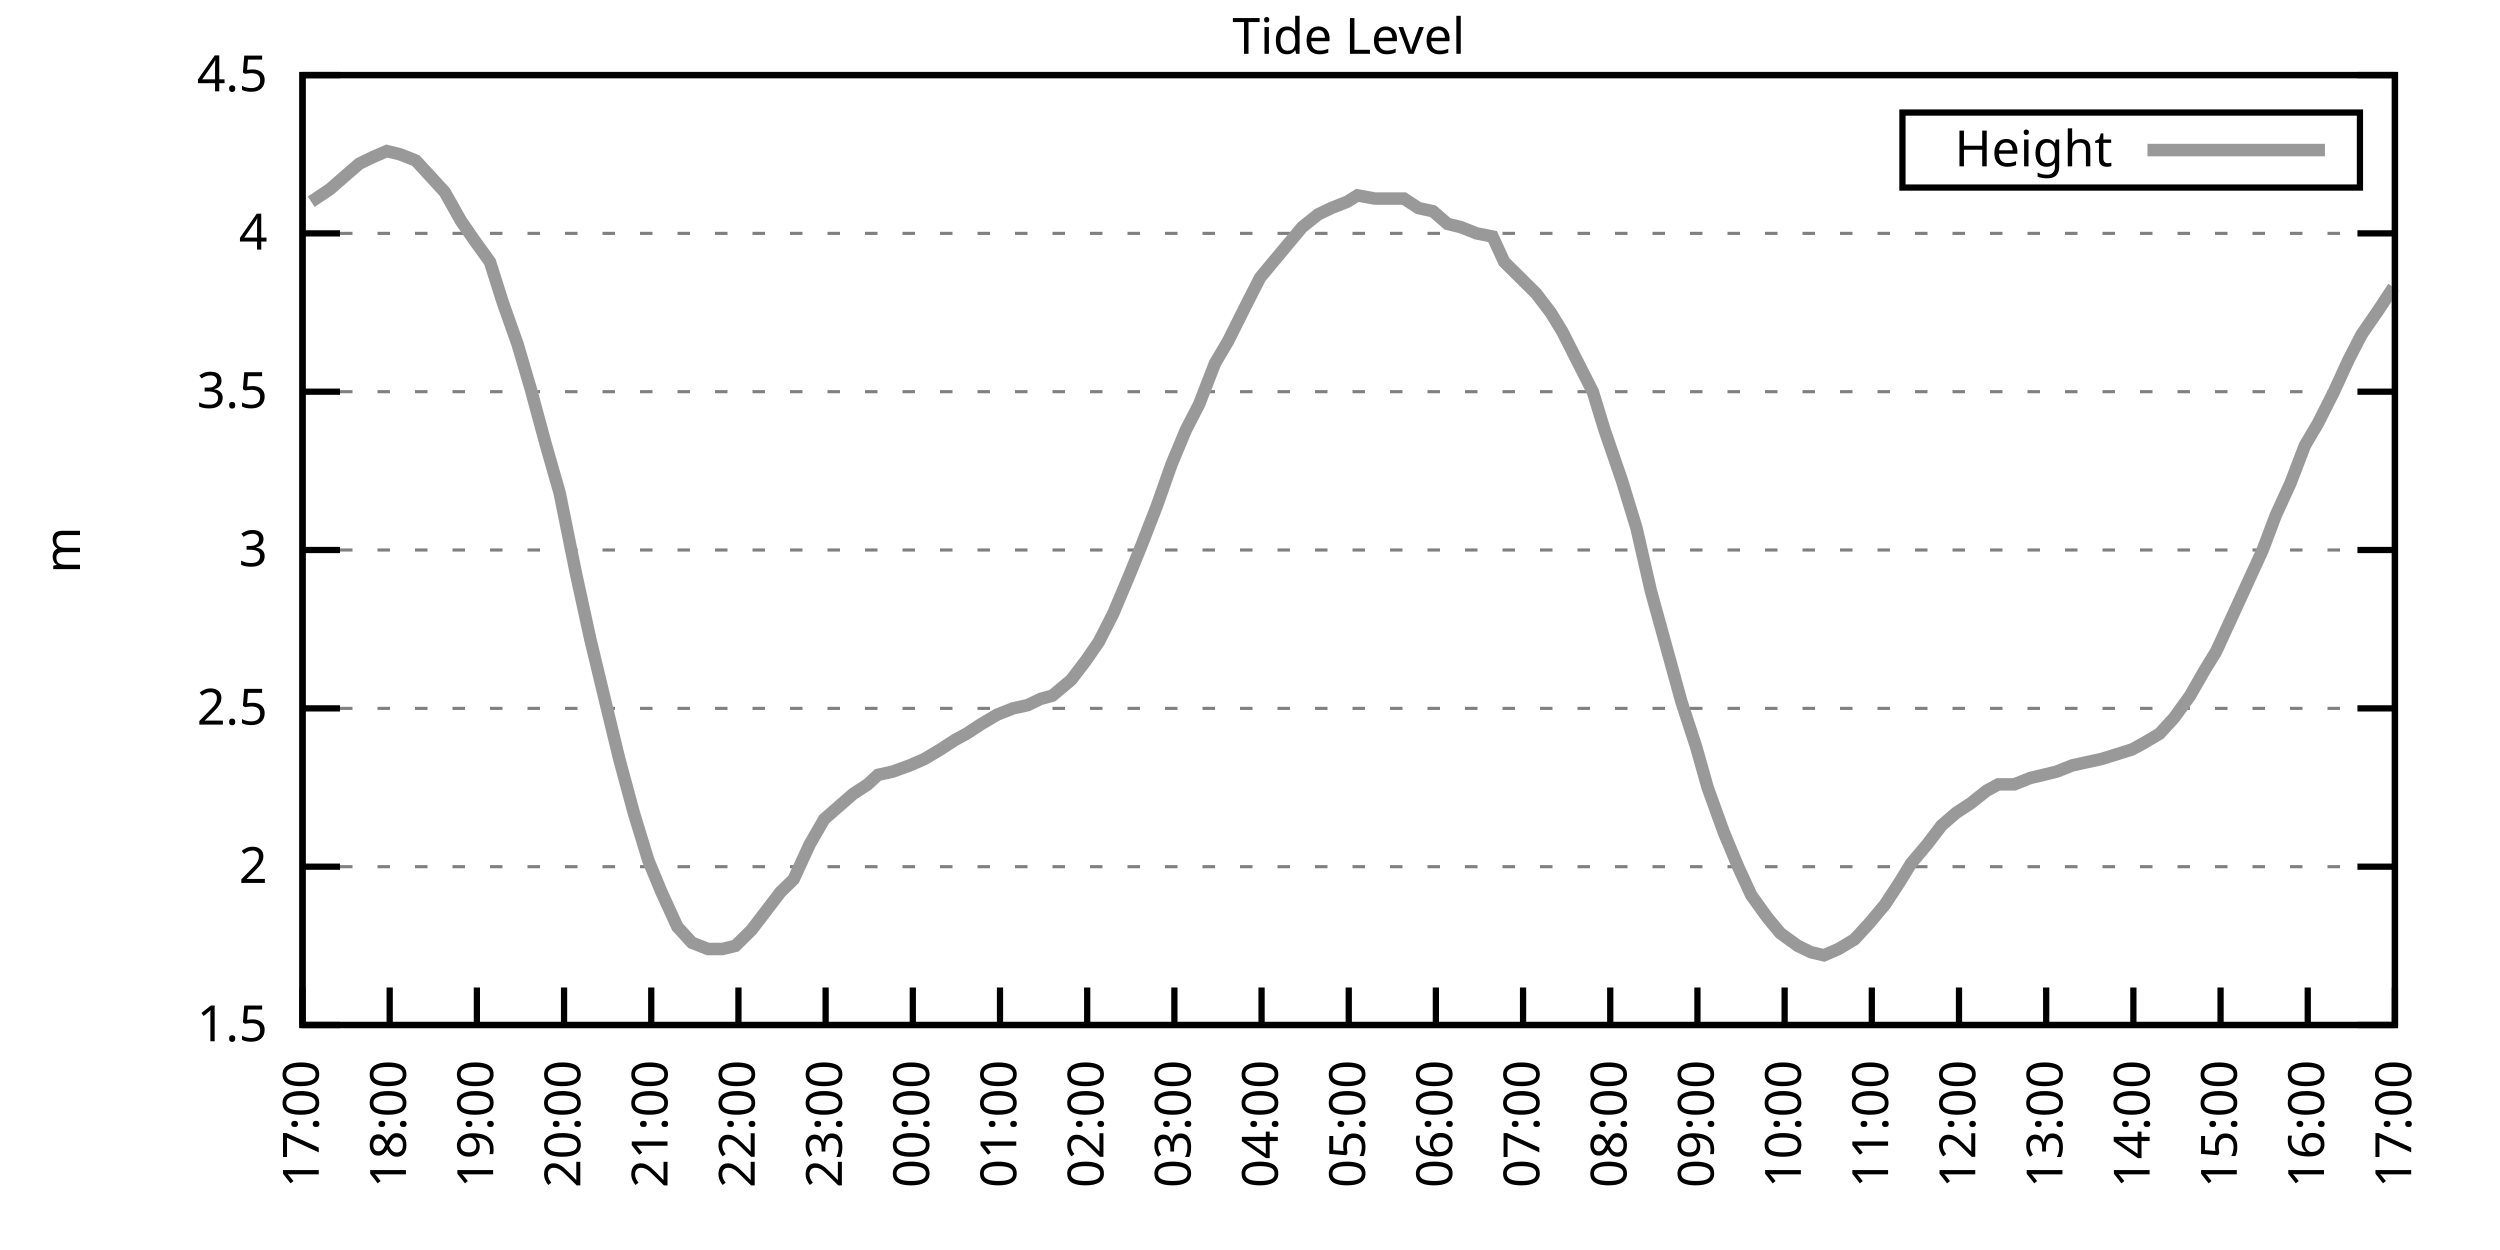
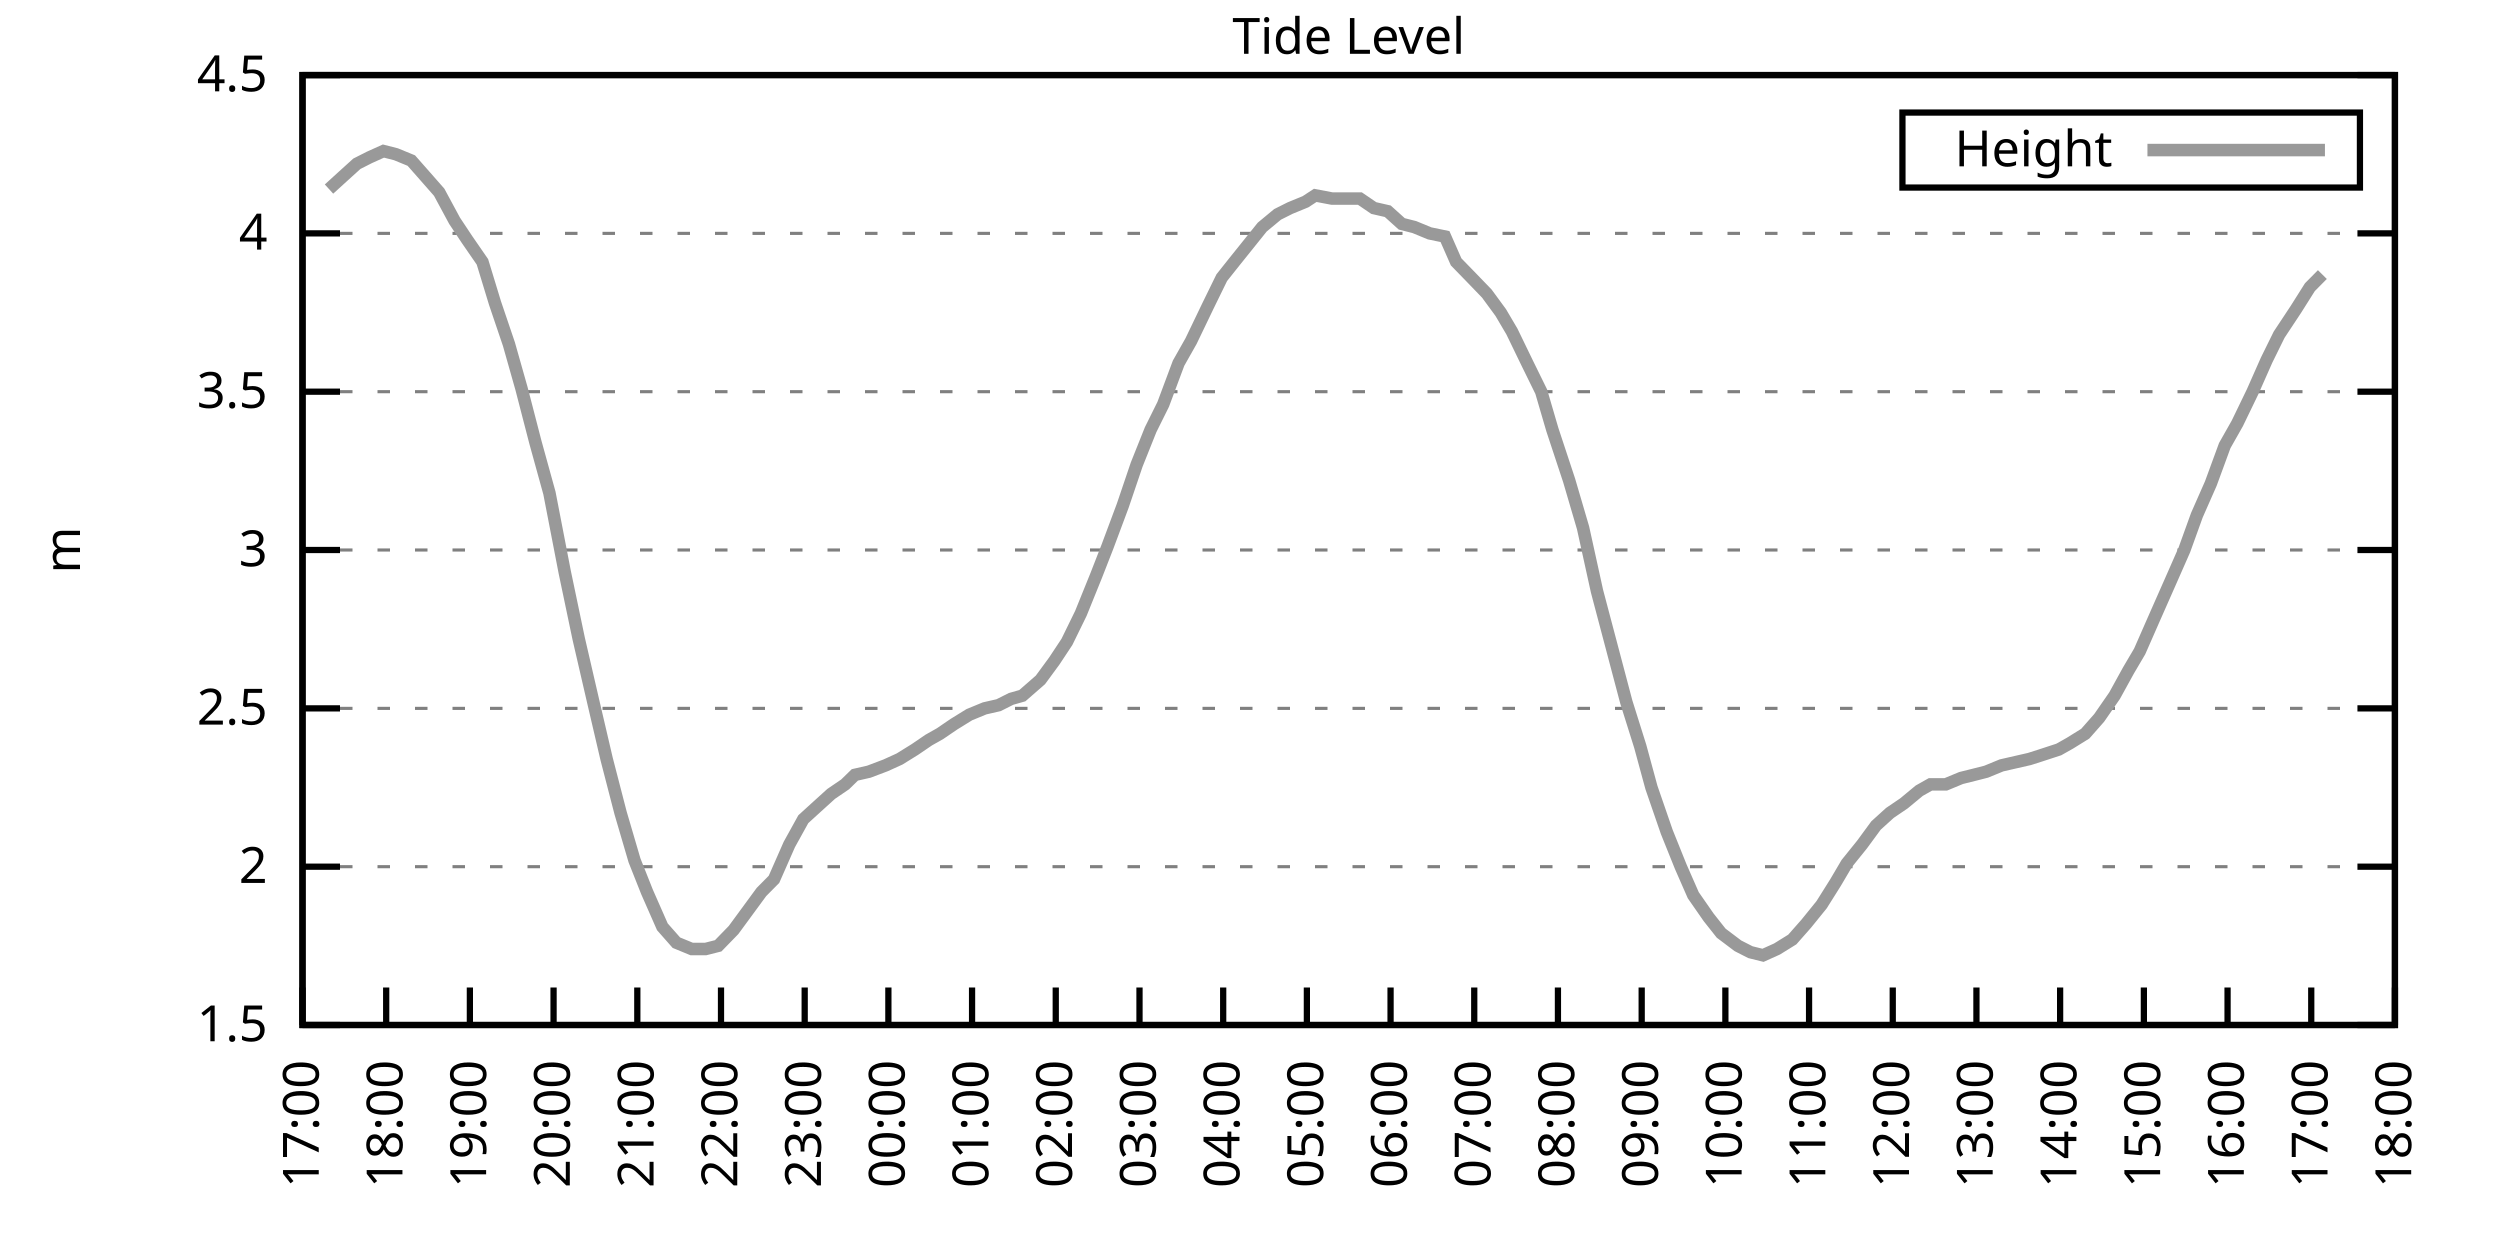
<svg xmlns="http://www.w3.org/2000/svg" xmlns:xlink="http://www.w3.org/1999/xlink" width="400" height="200" viewBox="0 0 400 200">
  <g id="gnuplot_canvas">
    <rect x="0" y="0" width="400" height="200" fill="none" />
    <defs>
      <circle id="gpDot" r="0.5" stroke-width="0.5" stroke="currentColor" />
      <path id="gpPt0" stroke-width="0.333" stroke="currentColor" d="M-1,0 h2 M0,-1 v2" />
      <path id="gpPt1" stroke-width="0.333" stroke="currentColor" d="M-1,-1 L1,1 M1,-1 L-1,1" />
      <path id="gpPt2" stroke-width="0.333" stroke="currentColor" d="M-1,0 L1,0 M0,-1 L0,1 M-1,-1 L1,1 M-1,1 L1,-1" />
      <rect id="gpPt3" stroke-width="0.333" stroke="currentColor" x="-1" y="-1" width="2" height="2" />
      <rect id="gpPt4" stroke-width="0.333" stroke="currentColor" fill="currentColor" x="-1" y="-1" width="2" height="2" />
      <circle id="gpPt5" stroke-width="0.333" stroke="currentColor" cx="0" cy="0" r="1" />
      <use xlink:href="#gpPt5" id="gpPt6" fill="currentColor" stroke="none" />
      <path id="gpPt7" stroke-width="0.333" stroke="currentColor" d="M0,-1.33 L-1.33,0.67 L1.33,0.67 z" />
      <use xlink:href="#gpPt7" id="gpPt8" fill="currentColor" stroke="none" />
      <use xlink:href="#gpPt7" id="gpPt9" stroke="currentColor" transform="rotate(180)" />
      <use xlink:href="#gpPt9" id="gpPt10" fill="currentColor" stroke="none" />
      <use xlink:href="#gpPt3" id="gpPt11" stroke="currentColor" transform="rotate(45)" />
      <use xlink:href="#gpPt11" id="gpPt12" fill="currentColor" stroke="none" />
      <path id="gpPt13" stroke-width="0.333" stroke="currentColor" d="M0,1.330 L1.265,0.411 L0.782,-1.067 L-0.782,-1.076 L-1.265,0.411 z" />
      <use xlink:href="#gpPt13" id="gpPt14" fill="currentColor" stroke="none" />
      <filter id="textbox" filterUnits="objectBoundingBox" x="0" y="0" height="1" width="1">
        <feFlood flood-color="white" flood-opacity="1" result="bgnd" />
        <feComposite in="SourceGraphic" in2="bgnd" operator="atop" />
      </filter>
      <filter id="greybox" filterUnits="objectBoundingBox" x="0" y="0" height="1" width="1">
        <feFlood flood-color="lightgrey" flood-opacity="1" result="grey" />
        <feComposite in="SourceGraphic" in2="grey" operator="atop" />
      </filter>
    </defs>
    <g fill="none" color="white" stroke="currentColor" stroke-width="1.00" stroke-linecap="butt" stroke-linejoin="miter">
</g>
    <g fill="none" color="black" stroke="currentColor" stroke-width="1.00" stroke-linecap="butt" stroke-linejoin="miter">
      <g stroke="none" shape-rendering="crispEdges">
        <polygon fill="rgb(255, 255, 255)" points="48.40,164.00 383.18,164.00 383.18,12.02 48.40,12.02 " />
      </g>
    </g>
    <g fill="none" color="black" stroke="currentColor" stroke-width="1.00" stroke-linecap="butt" stroke-linejoin="miter">
</g>
    <g fill="none" color="black" stroke="black" stroke-width="0.50" stroke-linecap="butt" stroke-linejoin="miter">
</g>
    <g fill="none" color="gray" stroke="currentColor" stroke-width="0.50" stroke-linecap="butt" stroke-linejoin="miter">
      <path stroke="gray" stroke-dasharray="2,4" class="gridline" d="M48.40,164.00 L383.19,164.00  " />
    </g>
    <g fill="none" color="gray" stroke="gray" stroke-width="1.00" stroke-linecap="butt" stroke-linejoin="miter">
</g>
    <g fill="none" color="black" stroke="currentColor" stroke-width="1.00" stroke-linecap="butt" stroke-linejoin="miter">
      <path stroke="black" d="M48.40,164.00 L54.40,164.00 M383.19,164.00 L377.19,164.00  " />
      <g transform="translate(42.80,166.60)" stroke="none" fill="black" font-family="Sans" font-size="8.00" text-anchor="end">
        <text>
          <tspan font-family="Sans"> 1.5</tspan>
        </text>
      </g>
    </g>
    <g fill="none" color="black" stroke="currentColor" stroke-width="1.00" stroke-linecap="butt" stroke-linejoin="miter">
</g>
    <g fill="none" color="black" stroke="black" stroke-width="0.50" stroke-linecap="butt" stroke-linejoin="miter">
</g>
    <g fill="none" color="gray" stroke="currentColor" stroke-width="0.50" stroke-linecap="butt" stroke-linejoin="miter">
      <path stroke="gray" stroke-dasharray="2,4" class="gridline" d="M48.40,138.67 L383.19,138.67  " />
    </g>
    <g fill="none" color="gray" stroke="gray" stroke-width="1.00" stroke-linecap="butt" stroke-linejoin="miter">
</g>
    <g fill="none" color="black" stroke="currentColor" stroke-width="1.00" stroke-linecap="butt" stroke-linejoin="miter">
      <path stroke="black" d="M48.40,138.67 L54.40,138.67 M383.19,138.67 L377.19,138.67  " />
      <g transform="translate(42.80,141.27)" stroke="none" fill="black" font-family="Sans" font-size="8.00" text-anchor="end">
        <text>
          <tspan font-family="Sans"> 2</tspan>
        </text>
      </g>
    </g>
    <g fill="none" color="black" stroke="currentColor" stroke-width="1.00" stroke-linecap="butt" stroke-linejoin="miter">
</g>
    <g fill="none" color="black" stroke="black" stroke-width="0.50" stroke-linecap="butt" stroke-linejoin="miter">
</g>
    <g fill="none" color="gray" stroke="currentColor" stroke-width="0.50" stroke-linecap="butt" stroke-linejoin="miter">
      <path stroke="gray" stroke-dasharray="2,4" class="gridline" d="M48.40,113.34 L383.19,113.34  " />
    </g>
    <g fill="none" color="gray" stroke="gray" stroke-width="1.00" stroke-linecap="butt" stroke-linejoin="miter">
</g>
    <g fill="none" color="black" stroke="currentColor" stroke-width="1.00" stroke-linecap="butt" stroke-linejoin="miter">
      <path stroke="black" d="M48.40,113.34 L54.40,113.34 M383.19,113.34 L377.19,113.34  " />
      <g transform="translate(42.80,115.94)" stroke="none" fill="black" font-family="Sans" font-size="8.00" text-anchor="end">
        <text>
          <tspan font-family="Sans"> 2.5</tspan>
        </text>
      </g>
    </g>
    <g fill="none" color="black" stroke="currentColor" stroke-width="1.00" stroke-linecap="butt" stroke-linejoin="miter">
</g>
    <g fill="none" color="black" stroke="black" stroke-width="0.50" stroke-linecap="butt" stroke-linejoin="miter">
</g>
    <g fill="none" color="gray" stroke="currentColor" stroke-width="0.50" stroke-linecap="butt" stroke-linejoin="miter">
      <path stroke="gray" stroke-dasharray="2,4" class="gridline" d="M48.40,88.00 L383.19,88.00  " />
    </g>
    <g fill="none" color="gray" stroke="gray" stroke-width="1.00" stroke-linecap="butt" stroke-linejoin="miter">
</g>
    <g fill="none" color="black" stroke="currentColor" stroke-width="1.00" stroke-linecap="butt" stroke-linejoin="miter">
      <path stroke="black" d="M48.40,88.00 L54.40,88.00 M383.19,88.00 L377.19,88.00  " />
      <g transform="translate(42.80,90.60)" stroke="none" fill="black" font-family="Sans" font-size="8.00" text-anchor="end">
        <text>
          <tspan font-family="Sans"> 3</tspan>
        </text>
      </g>
    </g>
    <g fill="none" color="black" stroke="currentColor" stroke-width="1.00" stroke-linecap="butt" stroke-linejoin="miter">
</g>
    <g fill="none" color="black" stroke="black" stroke-width="0.50" stroke-linecap="butt" stroke-linejoin="miter">
</g>
    <g fill="none" color="gray" stroke="currentColor" stroke-width="0.50" stroke-linecap="butt" stroke-linejoin="miter">
      <path stroke="gray" stroke-dasharray="2,4" class="gridline" d="M48.40,62.67 L383.19,62.67  " />
    </g>
    <g fill="none" color="gray" stroke="gray" stroke-width="1.00" stroke-linecap="butt" stroke-linejoin="miter">
</g>
    <g fill="none" color="black" stroke="currentColor" stroke-width="1.00" stroke-linecap="butt" stroke-linejoin="miter">
      <path stroke="black" d="M48.40,62.67 L54.40,62.67 M383.19,62.67 L377.19,62.67  " />
      <g transform="translate(42.80,65.27)" stroke="none" fill="black" font-family="Sans" font-size="8.00" text-anchor="end">
        <text>
          <tspan font-family="Sans"> 3.5</tspan>
        </text>
      </g>
    </g>
    <g fill="none" color="black" stroke="currentColor" stroke-width="1.00" stroke-linecap="butt" stroke-linejoin="miter">
</g>
    <g fill="none" color="black" stroke="black" stroke-width="0.50" stroke-linecap="butt" stroke-linejoin="miter">
</g>
    <g fill="none" color="gray" stroke="currentColor" stroke-width="0.50" stroke-linecap="butt" stroke-linejoin="miter">
      <path stroke="gray" stroke-dasharray="2,4" class="gridline" d="M48.40,37.34 L383.19,37.34  " />
    </g>
    <g fill="none" color="gray" stroke="gray" stroke-width="1.00" stroke-linecap="butt" stroke-linejoin="miter">
</g>
    <g fill="none" color="black" stroke="currentColor" stroke-width="1.00" stroke-linecap="butt" stroke-linejoin="miter">
      <path stroke="black" d="M48.40,37.34 L54.40,37.34 M383.19,37.34 L377.19,37.34  " />
      <g transform="translate(42.80,39.94)" stroke="none" fill="black" font-family="Sans" font-size="8.00" text-anchor="end">
        <text>
          <tspan font-family="Sans"> 4</tspan>
        </text>
      </g>
    </g>
    <g fill="none" color="black" stroke="currentColor" stroke-width="1.00" stroke-linecap="butt" stroke-linejoin="miter">
</g>
    <g fill="none" color="black" stroke="black" stroke-width="0.50" stroke-linecap="butt" stroke-linejoin="miter">
</g>
    <g fill="none" color="gray" stroke="currentColor" stroke-width="0.50" stroke-linecap="butt" stroke-linejoin="miter">
      <path stroke="gray" stroke-dasharray="2,4" class="gridline" d="M48.40,12.01 L383.19,12.01  " />
    </g>
    <g fill="none" color="gray" stroke="gray" stroke-width="1.00" stroke-linecap="butt" stroke-linejoin="miter">
</g>
    <g fill="none" color="black" stroke="currentColor" stroke-width="1.00" stroke-linecap="butt" stroke-linejoin="miter">
      <path stroke="black" d="M48.40,12.01 L54.40,12.01 M383.19,12.01 L377.19,12.01  " />
      <g transform="translate(42.80,14.61)" stroke="none" fill="black" font-family="Sans" font-size="8.00" text-anchor="end">
        <text>
          <tspan font-family="Sans"> 4.5</tspan>
        </text>
      </g>
    </g>
    <g fill="none" color="black" stroke="currentColor" stroke-width="1.00" stroke-linecap="butt" stroke-linejoin="miter">
      <path stroke="black" d="M48.40,164.00 L48.40,158.00  " />
      <g transform="translate(51.00,169.60) rotate(270.00)" stroke="none" fill="black" font-family="Sans" font-size="8.00" text-anchor="end">
        <text>
          <tspan font-family="Sans">17:00</tspan>
        </text>
      </g>
    </g>
    <g fill="none" color="black" stroke="currentColor" stroke-width="1.00" stroke-linecap="butt" stroke-linejoin="miter">
-       <path stroke="black" d="M62.35,164.00 L62.35,158.00  " />
-       <g transform="translate(64.95,169.60) rotate(270.00)" stroke="none" fill="black" font-family="Sans" font-size="8.00" text-anchor="end">
+       <path stroke="black" d="M61.79,164.00 L61.79,158.00  " />
+       <g transform="translate(64.39,169.60) rotate(270.00)" stroke="none" fill="black" font-family="Sans" font-size="8.00" text-anchor="end">
        <text>
          <tspan font-family="Sans">18:00</tspan>
        </text>
      </g>
    </g>
    <g fill="none" color="black" stroke="currentColor" stroke-width="1.00" stroke-linecap="butt" stroke-linejoin="miter">
-       <path stroke="black" d="M76.30,164.00 L76.30,158.00  " />
-       <g transform="translate(78.90,169.60) rotate(270.00)" stroke="none" fill="black" font-family="Sans" font-size="8.00" text-anchor="end">
+       <path stroke="black" d="M75.18,164.00 L75.18,158.00  " />
+       <g transform="translate(77.78,169.60) rotate(270.00)" stroke="none" fill="black" font-family="Sans" font-size="8.00" text-anchor="end">
        <text>
          <tspan font-family="Sans">19:00</tspan>
        </text>
      </g>
    </g>
    <g fill="none" color="black" stroke="currentColor" stroke-width="1.00" stroke-linecap="butt" stroke-linejoin="miter">
-       <path stroke="black" d="M90.25,164.00 L90.25,158.00  " />
-       <g transform="translate(92.85,169.60) rotate(270.00)" stroke="none" fill="black" font-family="Sans" font-size="8.00" text-anchor="end">
+       <path stroke="black" d="M88.57,164.00 L88.57,158.00  " />
+       <g transform="translate(91.17,169.60) rotate(270.00)" stroke="none" fill="black" font-family="Sans" font-size="8.00" text-anchor="end">
        <text>
          <tspan font-family="Sans">20:00</tspan>
        </text>
      </g>
    </g>
    <g fill="none" color="black" stroke="currentColor" stroke-width="1.00" stroke-linecap="butt" stroke-linejoin="miter">
-       <path stroke="black" d="M104.20,164.00 L104.20,158.00  " />
-       <g transform="translate(106.80,169.60) rotate(270.00)" stroke="none" fill="black" font-family="Sans" font-size="8.00" text-anchor="end">
+       <path stroke="black" d="M101.97,164.00 L101.97,158.00  " />
+       <g transform="translate(104.57,169.60) rotate(270.00)" stroke="none" fill="black" font-family="Sans" font-size="8.00" text-anchor="end">
        <text>
          <tspan font-family="Sans">21:00</tspan>
        </text>
      </g>
    </g>
    <g fill="none" color="black" stroke="currentColor" stroke-width="1.00" stroke-linecap="butt" stroke-linejoin="miter">
-       <path stroke="black" d="M118.15,164.00 L118.15,158.00  " />
-       <g transform="translate(120.75,169.60) rotate(270.00)" stroke="none" fill="black" font-family="Sans" font-size="8.00" text-anchor="end">
+       <path stroke="black" d="M115.36,164.00 L115.36,158.00  " />
+       <g transform="translate(117.96,169.60) rotate(270.00)" stroke="none" fill="black" font-family="Sans" font-size="8.00" text-anchor="end">
        <text>
          <tspan font-family="Sans">22:00</tspan>
        </text>
      </g>
    </g>
    <g fill="none" color="black" stroke="currentColor" stroke-width="1.00" stroke-linecap="butt" stroke-linejoin="miter">
-       <path stroke="black" d="M132.10,164.00 L132.10,158.00  " />
-       <g transform="translate(134.70,169.60) rotate(270.00)" stroke="none" fill="black" font-family="Sans" font-size="8.00" text-anchor="end">
+       <path stroke="black" d="M128.75,164.00 L128.75,158.00  " />
+       <g transform="translate(131.35,169.60) rotate(270.00)" stroke="none" fill="black" font-family="Sans" font-size="8.00" text-anchor="end">
        <text>
          <tspan font-family="Sans">23:00</tspan>
        </text>
      </g>
    </g>
    <g fill="none" color="black" stroke="currentColor" stroke-width="1.00" stroke-linecap="butt" stroke-linejoin="miter">
-       <path stroke="black" d="M146.05,164.00 L146.05,158.00  " />
-       <g transform="translate(148.65,169.60) rotate(270.00)" stroke="none" fill="black" font-family="Sans" font-size="8.00" text-anchor="end">
+       <path stroke="black" d="M142.14,164.00 L142.14,158.00  " />
+       <g transform="translate(144.74,169.60) rotate(270.00)" stroke="none" fill="black" font-family="Sans" font-size="8.00" text-anchor="end">
        <text>
          <tspan font-family="Sans">00:00</tspan>
        </text>
      </g>
    </g>
    <g fill="none" color="black" stroke="currentColor" stroke-width="1.00" stroke-linecap="butt" stroke-linejoin="miter">
-       <path stroke="black" d="M160.00,164.00 L160.00,158.00  " />
-       <g transform="translate(162.60,169.60) rotate(270.00)" stroke="none" fill="black" font-family="Sans" font-size="8.00" text-anchor="end">
+       <path stroke="black" d="M155.53,164.00 L155.53,158.00  " />
+       <g transform="translate(158.13,169.60) rotate(270.00)" stroke="none" fill="black" font-family="Sans" font-size="8.00" text-anchor="end">
        <text>
          <tspan font-family="Sans">01:00</tspan>
        </text>
      </g>
    </g>
    <g fill="none" color="black" stroke="currentColor" stroke-width="1.00" stroke-linecap="butt" stroke-linejoin="miter">
-       <path stroke="black" d="M173.95,164.00 L173.95,158.00  " />
-       <g transform="translate(176.55,169.60) rotate(270.00)" stroke="none" fill="black" font-family="Sans" font-size="8.00" text-anchor="end">
+       <path stroke="black" d="M168.92,164.00 L168.92,158.00  " />
+       <g transform="translate(171.52,169.60) rotate(270.00)" stroke="none" fill="black" font-family="Sans" font-size="8.00" text-anchor="end">
        <text>
          <tspan font-family="Sans">02:00</tspan>
        </text>
      </g>
    </g>
    <g fill="none" color="black" stroke="currentColor" stroke-width="1.00" stroke-linecap="butt" stroke-linejoin="miter">
-       <path stroke="black" d="M187.90,164.00 L187.90,158.00  " />
-       <g transform="translate(190.50,169.60) rotate(270.00)" stroke="none" fill="black" font-family="Sans" font-size="8.00" text-anchor="end">
+       <path stroke="black" d="M182.32,164.00 L182.32,158.00  " />
+       <g transform="translate(184.92,169.60) rotate(270.00)" stroke="none" fill="black" font-family="Sans" font-size="8.00" text-anchor="end">
        <text>
          <tspan font-family="Sans">03:00</tspan>
        </text>
      </g>
    </g>
    <g fill="none" color="black" stroke="currentColor" stroke-width="1.00" stroke-linecap="butt" stroke-linejoin="miter">
-       <path stroke="black" d="M201.85,164.00 L201.85,158.00  " />
-       <g transform="translate(204.45,169.60) rotate(270.00)" stroke="none" fill="black" font-family="Sans" font-size="8.00" text-anchor="end">
+       <path stroke="black" d="M195.71,164.00 L195.71,158.00  " />
+       <g transform="translate(198.31,169.60) rotate(270.00)" stroke="none" fill="black" font-family="Sans" font-size="8.00" text-anchor="end">
        <text>
          <tspan font-family="Sans">04:00</tspan>
        </text>
      </g>
    </g>
    <g fill="none" color="black" stroke="currentColor" stroke-width="1.00" stroke-linecap="butt" stroke-linejoin="miter">
-       <path stroke="black" d="M215.80,164.00 L215.80,158.00  " />
-       <g transform="translate(218.40,169.60) rotate(270.00)" stroke="none" fill="black" font-family="Sans" font-size="8.00" text-anchor="end">
+       <path stroke="black" d="M209.10,164.00 L209.10,158.00  " />
+       <g transform="translate(211.70,169.60) rotate(270.00)" stroke="none" fill="black" font-family="Sans" font-size="8.00" text-anchor="end">
        <text>
          <tspan font-family="Sans">05:00</tspan>
        </text>
      </g>
    </g>
    <g fill="none" color="black" stroke="currentColor" stroke-width="1.00" stroke-linecap="butt" stroke-linejoin="miter">
-       <path stroke="black" d="M229.74,164.00 L229.74,158.00  " />
-       <g transform="translate(232.34,169.60) rotate(270.00)" stroke="none" fill="black" font-family="Sans" font-size="8.00" text-anchor="end">
+       <path stroke="black" d="M222.49,164.00 L222.49,158.00  " />
+       <g transform="translate(225.09,169.60) rotate(270.00)" stroke="none" fill="black" font-family="Sans" font-size="8.00" text-anchor="end">
        <text>
          <tspan font-family="Sans">06:00</tspan>
        </text>
      </g>
    </g>
    <g fill="none" color="black" stroke="currentColor" stroke-width="1.00" stroke-linecap="butt" stroke-linejoin="miter">
-       <path stroke="black" d="M243.69,164.00 L243.69,158.00  " />
-       <g transform="translate(246.29,169.60) rotate(270.00)" stroke="none" fill="black" font-family="Sans" font-size="8.00" text-anchor="end">
+       <path stroke="black" d="M235.88,164.00 L235.88,158.00  " />
+       <g transform="translate(238.48,169.60) rotate(270.00)" stroke="none" fill="black" font-family="Sans" font-size="8.00" text-anchor="end">
        <text>
          <tspan font-family="Sans">07:00</tspan>
        </text>
      </g>
    </g>
    <g fill="none" color="black" stroke="currentColor" stroke-width="1.00" stroke-linecap="butt" stroke-linejoin="miter">
-       <path stroke="black" d="M257.64,164.00 L257.64,158.00  " />
-       <g transform="translate(260.24,169.60) rotate(270.00)" stroke="none" fill="black" font-family="Sans" font-size="8.00" text-anchor="end">
+       <path stroke="black" d="M249.27,164.00 L249.27,158.00  " />
+       <g transform="translate(251.87,169.60) rotate(270.00)" stroke="none" fill="black" font-family="Sans" font-size="8.00" text-anchor="end">
        <text>
          <tspan font-family="Sans">08:00</tspan>
        </text>
      </g>
    </g>
    <g fill="none" color="black" stroke="currentColor" stroke-width="1.00" stroke-linecap="butt" stroke-linejoin="miter">
-       <path stroke="black" d="M271.59,164.00 L271.59,158.00  " />
-       <g transform="translate(274.19,169.60) rotate(270.00)" stroke="none" fill="black" font-family="Sans" font-size="8.00" text-anchor="end">
+       <path stroke="black" d="M262.67,164.00 L262.67,158.00  " />
+       <g transform="translate(265.27,169.60) rotate(270.00)" stroke="none" fill="black" font-family="Sans" font-size="8.00" text-anchor="end">
        <text>
          <tspan font-family="Sans">09:00</tspan>
        </text>
      </g>
    </g>
    <g fill="none" color="black" stroke="currentColor" stroke-width="1.00" stroke-linecap="butt" stroke-linejoin="miter">
-       <path stroke="black" d="M285.54,164.00 L285.54,158.00  " />
-       <g transform="translate(288.14,169.60) rotate(270.00)" stroke="none" fill="black" font-family="Sans" font-size="8.00" text-anchor="end">
+       <path stroke="black" d="M276.06,164.00 L276.06,158.00  " />
+       <g transform="translate(278.66,169.60) rotate(270.00)" stroke="none" fill="black" font-family="Sans" font-size="8.00" text-anchor="end">
        <text>
          <tspan font-family="Sans">10:00</tspan>
        </text>
      </g>
    </g>
    <g fill="none" color="black" stroke="currentColor" stroke-width="1.00" stroke-linecap="butt" stroke-linejoin="miter">
-       <path stroke="black" d="M299.49,164.00 L299.49,158.00  " />
-       <g transform="translate(302.09,169.60) rotate(270.00)" stroke="none" fill="black" font-family="Sans" font-size="8.00" text-anchor="end">
+       <path stroke="black" d="M289.45,164.00 L289.45,158.00  " />
+       <g transform="translate(292.05,169.60) rotate(270.00)" stroke="none" fill="black" font-family="Sans" font-size="8.00" text-anchor="end">
        <text>
          <tspan font-family="Sans">11:00</tspan>
        </text>
      </g>
    </g>
    <g fill="none" color="black" stroke="currentColor" stroke-width="1.00" stroke-linecap="butt" stroke-linejoin="miter">
-       <path stroke="black" d="M313.44,164.00 L313.44,158.00  " />
-       <g transform="translate(316.04,169.60) rotate(270.00)" stroke="none" fill="black" font-family="Sans" font-size="8.00" text-anchor="end">
+       <path stroke="black" d="M302.84,164.00 L302.84,158.00  " />
+       <g transform="translate(305.44,169.60) rotate(270.00)" stroke="none" fill="black" font-family="Sans" font-size="8.00" text-anchor="end">
        <text>
          <tspan font-family="Sans">12:00</tspan>
        </text>
      </g>
    </g>
    <g fill="none" color="black" stroke="currentColor" stroke-width="1.00" stroke-linecap="butt" stroke-linejoin="miter">
-       <path stroke="black" d="M327.39,164.00 L327.39,158.00  " />
-       <g transform="translate(329.99,169.60) rotate(270.00)" stroke="none" fill="black" font-family="Sans" font-size="8.00" text-anchor="end">
+       <path stroke="black" d="M316.23,164.00 L316.23,158.00  " />
+       <g transform="translate(318.83,169.60) rotate(270.00)" stroke="none" fill="black" font-family="Sans" font-size="8.00" text-anchor="end">
        <text>
          <tspan font-family="Sans">13:00</tspan>
        </text>
      </g>
    </g>
    <g fill="none" color="black" stroke="currentColor" stroke-width="1.00" stroke-linecap="butt" stroke-linejoin="miter">
-       <path stroke="black" d="M341.34,164.00 L341.34,158.00  " />
-       <g transform="translate(343.94,169.60) rotate(270.00)" stroke="none" fill="black" font-family="Sans" font-size="8.00" text-anchor="end">
+       <path stroke="black" d="M329.62,164.00 L329.62,158.00  " />
+       <g transform="translate(332.22,169.60) rotate(270.00)" stroke="none" fill="black" font-family="Sans" font-size="8.00" text-anchor="end">
        <text>
          <tspan font-family="Sans">14:00</tspan>
        </text>
      </g>
    </g>
    <g fill="none" color="black" stroke="currentColor" stroke-width="1.00" stroke-linecap="butt" stroke-linejoin="miter">
-       <path stroke="black" d="M355.29,164.00 L355.29,158.00  " />
-       <g transform="translate(357.89,169.60) rotate(270.00)" stroke="none" fill="black" font-family="Sans" font-size="8.00" text-anchor="end">
+       <path stroke="black" d="M343.02,164.00 L343.02,158.00  " />
+       <g transform="translate(345.62,169.60) rotate(270.00)" stroke="none" fill="black" font-family="Sans" font-size="8.00" text-anchor="end">
        <text>
          <tspan font-family="Sans">15:00</tspan>
        </text>
      </g>
    </g>
    <g fill="none" color="black" stroke="currentColor" stroke-width="1.00" stroke-linecap="butt" stroke-linejoin="miter">
-       <path stroke="black" d="M369.24,164.00 L369.24,158.00  " />
-       <g transform="translate(371.84,169.60) rotate(270.00)" stroke="none" fill="black" font-family="Sans" font-size="8.00" text-anchor="end">
+       <path stroke="black" d="M356.41,164.00 L356.41,158.00  " />
+       <g transform="translate(359.01,169.60) rotate(270.00)" stroke="none" fill="black" font-family="Sans" font-size="8.00" text-anchor="end">
        <text>
          <tspan font-family="Sans">16:00</tspan>
+         </text>
+       </g>
+     </g>
+     <g fill="none" color="black" stroke="currentColor" stroke-width="1.00" stroke-linecap="butt" stroke-linejoin="miter">
+       <path stroke="black" d="M369.80,164.00 L369.80,158.00  " />
+       <g transform="translate(372.40,169.60) rotate(270.00)" stroke="none" fill="black" font-family="Sans" font-size="8.00" text-anchor="end">
+         <text>
+           <tspan font-family="Sans">17:00</tspan>
        </text>
      </g>
    </g>
    <g fill="none" color="black" stroke="currentColor" stroke-width="1.00" stroke-linecap="butt" stroke-linejoin="miter">
      <path stroke="black" d="M383.19,164.00 L383.19,158.00  " />
      <g transform="translate(385.79,169.60) rotate(270.00)" stroke="none" fill="black" font-family="Sans" font-size="8.00" text-anchor="end">
        <text>
-           <tspan font-family="Sans">17:00</tspan>
+           <tspan font-family="Sans">18:00</tspan>
        </text>
      </g>
    </g>
    <g fill="none" color="black" stroke="currentColor" stroke-width="1.00" stroke-linecap="butt" stroke-linejoin="miter">
</g>
    <g fill="none" color="black" stroke="currentColor" stroke-width="1.00" stroke-linecap="butt" stroke-linejoin="miter">
      <path stroke="black" d="M48.40,12.01 L48.40,164.00 L383.19,164.00 L383.19,12.01 L48.40,12.01 Z  " />
    </g>
    <g fill="none" color="black" stroke="currentColor" stroke-width="1.00" stroke-linecap="butt" stroke-linejoin="miter">
</g>
    <g fill="none" color="black" stroke="currentColor" stroke-width="1.00" stroke-linecap="butt" stroke-linejoin="miter">
      <path stroke="black" d="M304.39,30.01 L304.39,18.01 L377.59,18.01 L377.59,30.01 L304.39,30.01 Z  " />
    </g>
    <g id="Tide_level_plot_1">
      <g fill="none" color="white" stroke="black" stroke-width="2.00" stroke-linecap="butt" stroke-linejoin="miter">
</g>
      <g fill="none" color="black" stroke="currentColor" stroke-width="2.00" stroke-linecap="butt" stroke-linejoin="miter">
        <g transform="translate(337.99,26.61)" stroke="none" fill="black" font-family="Sans" font-size="8.00" text-anchor="end">
          <text>
            <tspan font-family="Sans">Height</tspan>
          </text>
        </g>
      </g>
      <g fill="none" color="black" stroke="currentColor" stroke-width="2.00" stroke-linecap="butt" stroke-linejoin="miter">
-         <path stroke="rgb(153, 153, 153)" d="M343.59,24.01 L371.99,24.01 M49.79,32.28 L52.82,30.25 L55.14,28.22 L57.47,26.20 L59.56,25.18 L61.88,24.17   L63.98,24.68 L66.53,25.69 L68.86,28.22 L71.18,30.76 L73.74,35.32 L75.83,38.35 L78.39,41.90 L80.48,48.49   L82.81,55.07 L84.90,62.17 L87.23,70.78 L89.55,78.89 L92.11,91.55 L94.43,102.19 L96.99,112.83 L99.08,121.44   L101.41,130.06 L103.73,137.66 L105.83,142.72 L108.38,148.29 L110.71,150.83 L113.27,151.84 L115.59,151.84 L117.68,151.33   L120.24,148.80 L122.57,145.76 L124.89,142.72 L126.98,140.69 L129.54,135.12 L131.87,131.07 L134.19,129.04 L136.51,127.02   L138.84,125.50 L140.47,123.98 L142.79,123.47 L145.58,122.46 L147.91,121.44 L150.46,119.92 L152.79,118.40 L154.65,117.39   L156.97,115.87 L159.53,114.35 L162.09,113.34 L164.41,112.83 L166.51,111.82 L168.37,111.31 L171.39,108.78 L173.71,105.74   L175.81,102.70 L178.13,98.14 L180.69,92.06 L182.55,87.50 L185.11,80.91 L187.43,74.33 L189.76,68.75 L191.85,64.70   L194.41,58.11 L196.50,54.57 L199.29,48.99 L201.61,44.43 L203.71,41.90 L208.36,36.33 L210.91,34.30 L213.01,33.29   L215.56,32.28 L217.19,31.26 L219.98,31.77 L222.30,31.77 L224.63,31.77 L226.95,33.29 L229.28,33.80 L231.60,35.82   L233.70,36.33 L236.25,37.34 L238.81,37.85 L240.67,41.90 L243.23,44.43 L245.79,46.97 L248.11,50.01 L249.97,53.05   L252.53,58.11 L254.85,62.67 L256.71,68.75 L259.50,76.86 L261.83,84.46 L264.15,94.59 L266.25,102.19 L269.04,112.32   L271.36,119.42 L273.22,126.00 L275.78,133.10 L278.10,138.67 L280.20,143.23 L282.75,146.77 L284.85,149.31 L287.64,151.33   L289.73,152.35 L291.82,152.85 L294.15,151.84 L296.70,150.32 L299.03,147.79 L301.58,144.75 L303.91,141.20 L305.77,138.16   L308.33,135.12 L310.65,132.08 L312.98,130.06 L315.30,128.54 L317.86,126.51 L319.72,125.50 L322.28,125.50 L324.83,124.48   L326.93,123.98 L329.02,123.47 L331.58,122.46 L333.90,121.95 L336.23,121.44 L337.85,120.94 L341.11,119.92 L342.97,118.91   L345.53,117.39 L347.85,114.86 L350.41,111.31 L352.73,107.26 L354.59,104.22 L357.15,98.64 L359.71,93.07 L362.03,88.00   L364.13,82.43 L366.45,77.37 L368.78,71.29 L370.87,67.74 L373.43,62.67 L375.75,57.61 L377.84,53.55 L380.63,49.50   L382.96,45.95  " />
+         <path stroke="rgb(153, 153, 153)" d="M343.59,24.01 L371.99,24.01 M52.64,30.25 L54.87,28.22 L57.10,26.20 L59.11,25.18 L61.35,24.17 L63.35,24.68   L65.81,25.69 L68.04,28.22 L70.27,30.76 L72.73,35.32 L74.74,38.35 L77.19,41.90 L79.20,48.49 L81.43,55.07   L83.44,62.17 L85.67,70.78 L87.91,78.89 L90.36,91.55 L92.59,102.19 L95.05,112.83 L97.06,121.44 L99.29,130.06   L101.52,137.66 L103.53,142.72 L105.98,148.29 L108.22,150.83 L110.67,151.84 L112.90,151.84 L114.91,151.33 L117.37,148.80   L119.60,145.76 L121.83,142.72 L123.84,140.69 L126.29,135.12 L128.53,131.07 L130.76,129.04 L132.99,127.02 L135.22,125.50   L136.78,123.98 L139.02,123.47 L141.69,122.46 L143.93,121.44 L146.38,119.92 L148.61,118.40 L150.40,117.39 L152.63,115.87   L155.09,114.35 L157.54,113.34 L159.77,112.83 L161.78,111.82 L163.57,111.31 L166.47,108.78 L168.70,105.74 L170.71,102.70   L172.94,98.14 L175.40,92.06 L177.18,87.50 L179.64,80.91 L181.87,74.33 L184.10,68.75 L186.11,64.70 L188.57,58.11   L190.57,54.57 L193.25,48.99 L195.48,44.43 L197.49,41.90 L201.96,36.33 L204.41,34.30 L206.42,33.29 L208.88,32.28   L210.44,31.26 L213.12,31.77 L215.35,31.77 L217.58,31.77 L219.81,33.29 L222.04,33.80 L224.28,35.82 L226.29,36.33   L228.74,37.34 L231.20,37.85 L232.98,41.90 L235.44,44.43 L237.89,46.97 L240.12,50.01 L241.91,53.05 L244.36,58.11   L246.60,62.67 L248.38,68.75 L251.06,76.86 L253.29,84.46 L255.52,94.59 L257.53,102.19 L260.21,112.32 L262.44,119.42   L264.23,126.00 L266.68,133.10 L268.92,138.67 L270.92,143.23 L273.38,146.77 L275.39,149.31 L278.07,151.33 L280.07,152.35   L282.08,152.85 L284.32,151.84 L286.77,150.32 L289.00,147.79 L291.46,144.75 L293.69,141.20 L295.48,138.16 L297.93,135.12   L300.16,132.08 L302.39,130.06 L304.63,128.54 L307.08,126.51 L308.87,125.50 L311.32,125.50 L313.78,124.48 L315.79,123.98   L317.79,123.47 L320.25,122.46 L322.48,121.95 L324.71,121.44 L326.28,120.94 L329.40,119.92 L331.19,118.91 L333.64,117.39   L335.87,114.86 L338.33,111.31 L340.56,107.26 L342.35,104.22 L344.80,98.64 L347.26,93.07 L349.49,88.00 L351.50,82.43   L353.73,77.37 L355.96,71.29 L357.97,67.74 L360.42,62.67 L362.66,57.61 L364.66,53.55 L367.34,49.50 L369.58,45.95   L371.58,43.93  " />
      </g>
    </g>
    <g fill="none" color="black" stroke="currentColor" stroke-width="2.00" stroke-linecap="butt" stroke-linejoin="miter">
</g>
    <g fill="none" color="black" stroke="black" stroke-width="1.00" stroke-linecap="butt" stroke-linejoin="miter">
</g>
    <g fill="none" color="black" stroke="currentColor" stroke-width="1.00" stroke-linecap="butt" stroke-linejoin="miter">
      <path stroke="black" d="M48.40,12.01 L48.40,164.00 L383.19,164.00 L383.19,12.01 L48.40,12.01 Z  " />
      <g transform="translate(12.80,88.01) rotate(270.00)" stroke="none" fill="black" font-family="Sans" font-size="8.00" text-anchor="middle">
        <text>
          <tspan font-family="Sans">m</tspan>
        </text>
      </g>
    </g>
    <g fill="none" color="black" stroke="currentColor" stroke-width="1.00" stroke-linecap="butt" stroke-linejoin="miter">
</g>
    <g fill="none" color="black" stroke="currentColor" stroke-width="1.00" stroke-linecap="butt" stroke-linejoin="miter">
      <g transform="translate(215.79,8.61)" stroke="none" fill="black" font-family="Sans" font-size="8.00" text-anchor="middle">
        <text>
          <tspan font-family="Sans">Tide Level</tspan>
        </text>
      </g>
    </g>
    <g fill="none" color="black" stroke="currentColor" stroke-width="1.00" stroke-linecap="butt" stroke-linejoin="miter">
</g>
  </g>
</svg>
